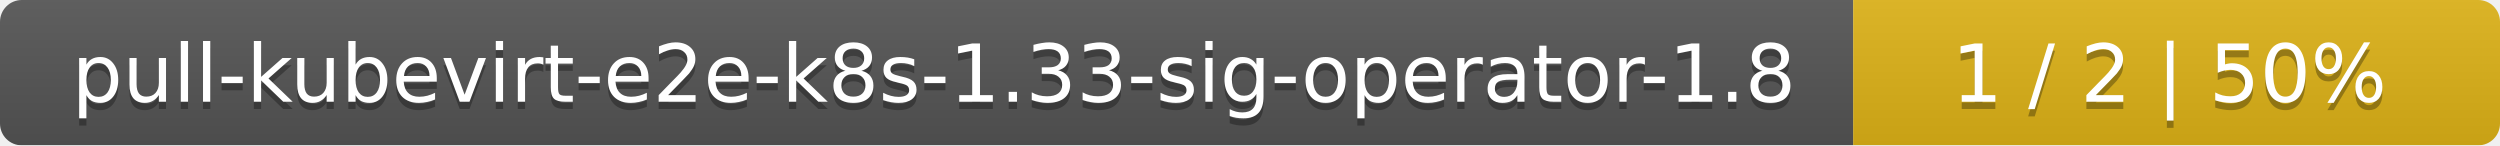
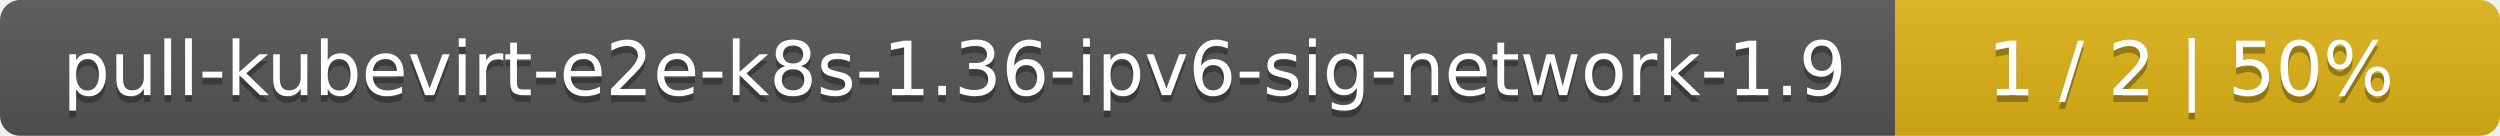
- <svg xmlns="http://www.w3.org/2000/svg" width="344" height="20">
+ <svg xmlns="http://www.w3.org/2000/svg" width="368" height="20">
  <linearGradient id="smooth" x2="0" y2="100%">
    <stop offset="0" stop-color="#bbb" stop-opacity=".1" />
    <stop offset="1" stop-opacity=".1" />
  </linearGradient>
  <mask id="round">
-     <rect width="344" height="20" rx="3" fill="#fff" />
+     <rect width="368" height="20" rx="3" fill="#fff" />
  </mask>
  <g mask="url(#round)">
-     <rect width="255" height="20" fill="#555" />
-     <rect x="255" width="89" height="20" fill="#dfb317" />
-     <rect width="344" height="20" fill="url(#smooth)" />
+     <rect width="279" height="20" fill="#555" />
+     <rect x="279" width="89" height="20" fill="#dfb317" />
+     <rect width="368" height="20" fill="url(#smooth)" />
  </g>
  <g fill="#fff" text-anchor="middle" font-family="DejaVu Sans,Verdana,Geneva,sans-serif" font-size="11">
-     <text x="128.5" y="15" fill="#010101" fill-opacity=".3">pull-kubevirt-e2e-k8s-1.33-sig-operator-1.8</text>
-     <text x="128.5" y="14">pull-kubevirt-e2e-k8s-1.33-sig-operator-1.8</text>
-     <text x="298.5" y="15" fill="#010101" fill-opacity=".3">1 / 2    |    50%</text>
-     <text x="298.5" y="14">1 / 2    |    50%</text>
+     <text x="140.5" y="15" fill="#010101" fill-opacity=".3">pull-kubevirt-e2e-k8s-1.36-ipv6-sig-network-1.9</text>
+     <text x="140.5" y="14">pull-kubevirt-e2e-k8s-1.36-ipv6-sig-network-1.9</text>
+     <text x="322.5" y="15" fill="#010101" fill-opacity=".3">1 / 2    |    50%</text>
+     <text x="322.5" y="14">1 / 2    |    50%</text>
  </g>
</svg>
